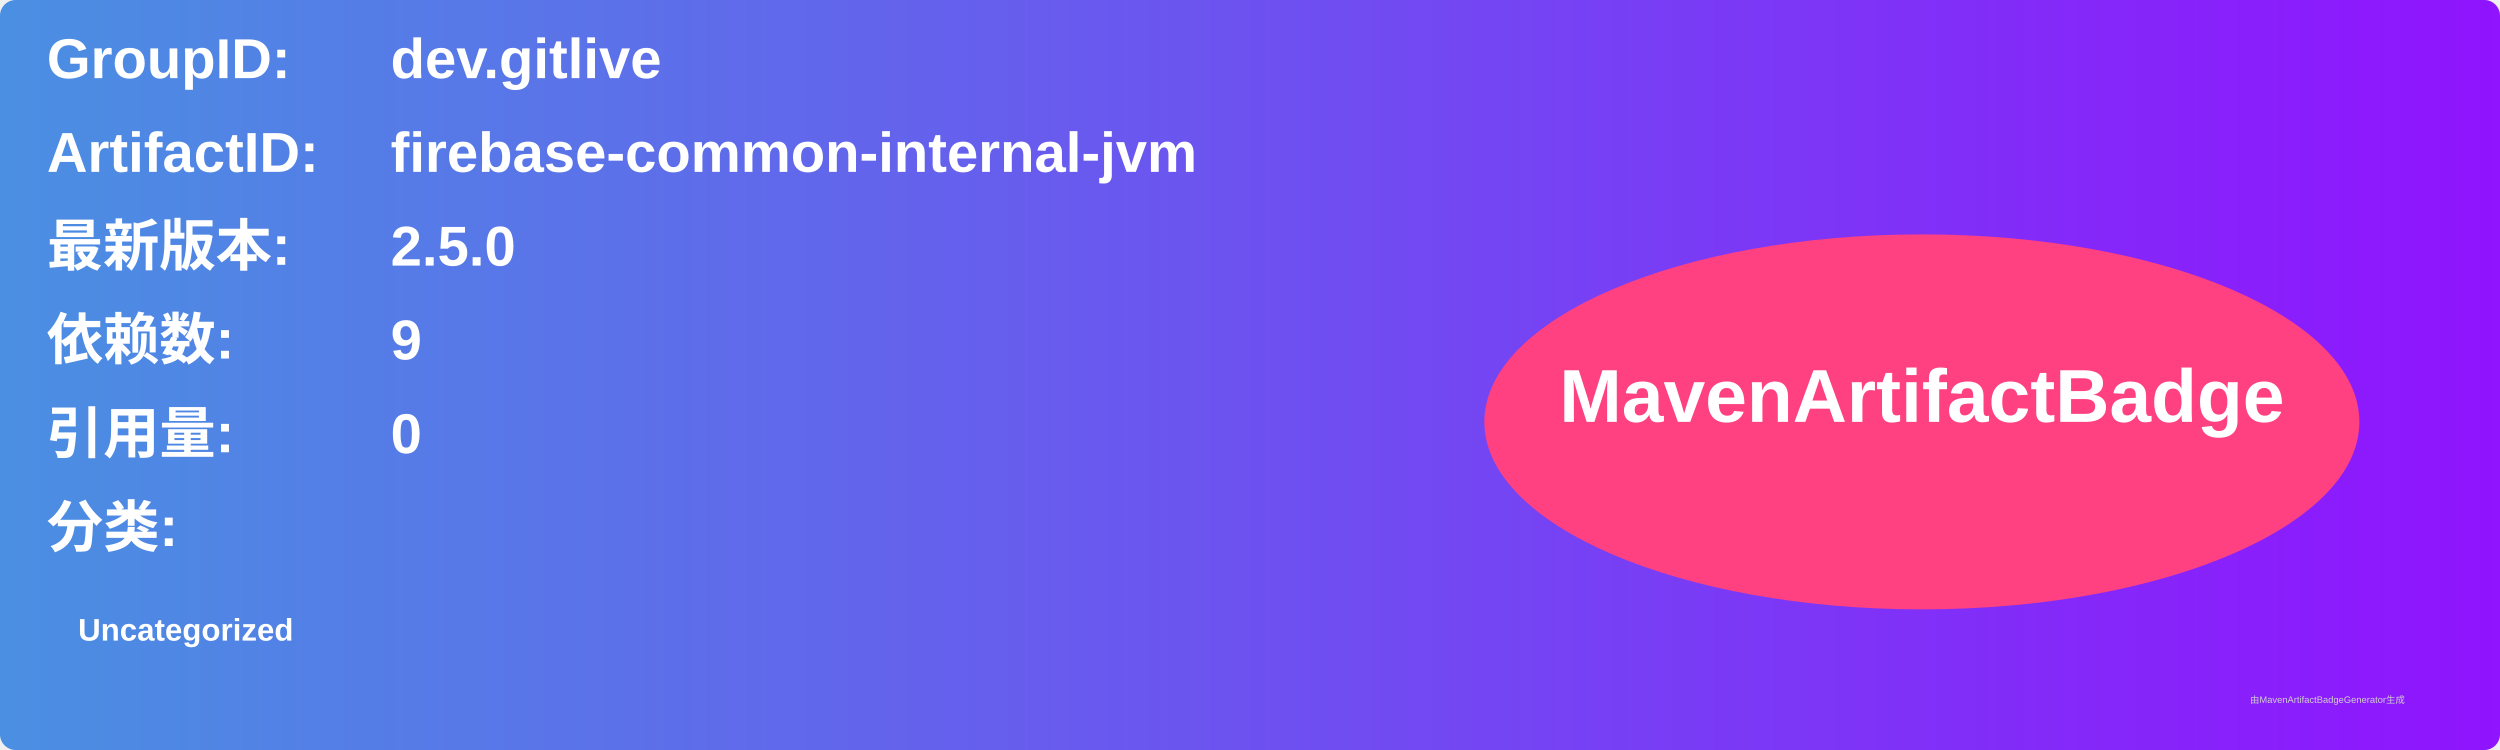
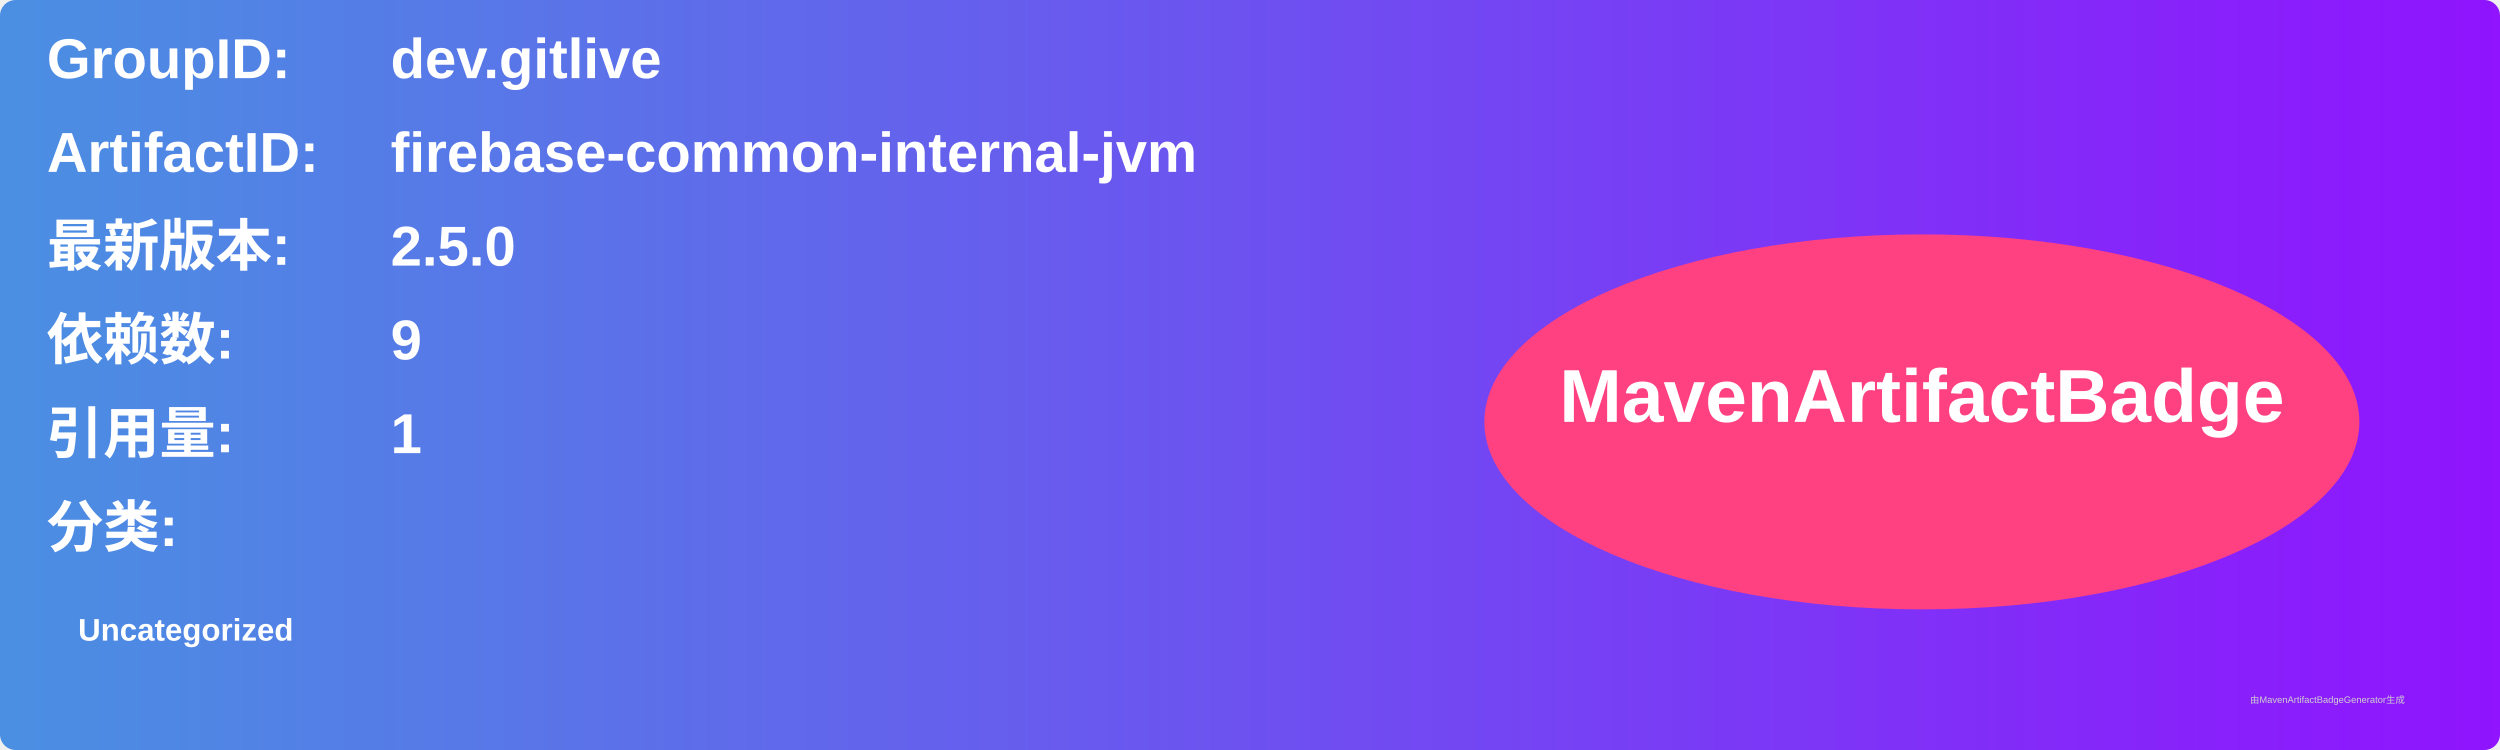
<svg xmlns="http://www.w3.org/2000/svg" width="800" height="240" viewBox="0 0 800 240">
  <linearGradient id="grad" x1="0%" y1="0%" x2="100%" y2="0%">
    <stop offset="0%" stop-color="#4a90e2" />
    <stop offset="100%" stop-color="#9013fe" />
  </linearGradient>
  <rect width="100%" height="100%" rx="5" ry="5" fill="url(#grad)" />
  <g transform="translate(15, 15)">
    <text x="0" y="10" font-family="Arial" font-size="18" fill="white" font-weight="bold" width="260">GroupID:</text>
    <text x="110" y="10" font-family="Arial" font-size="18" fill="white" font-weight="bold" width="460">dev.gitlive</text>
    <text x="0" y="40" font-family="Arial" font-size="18" fill="white" font-weight="bold" width="260">ArtifactID:</text>
    <text x="110" y="40" font-family="Arial" font-size="18" fill="white" font-weight="bold" width="460">firebase-common-internal-jvm</text>
    <text x="0" y="70" font-family="Arial" font-size="18" fill="white" font-weight="bold">最新版本:</text>
    <text x="110" y="70" font-family="Arial" font-size="18" fill="white" font-weight="bold">
      <tspan font-weight="bold">2.5.0</tspan>
    </text>
    <text x="0" y="100" font-family="Arial" font-size="18" fill="white" font-weight="bold">依赖数: </text>
    <text x="110" y="100" font-family="Arial" font-size="18" fill="white">
      <tspan font-weight="bold">9</tspan>
    </text>
    <text x="0" y="130" font-family="Arial" font-size="18" fill="white" font-weight="bold">引用量: </text>
    <text x="110" y="130" font-family="Arial" font-size="18" fill="white">
-       <tspan font-weight="bold">0</tspan>
+       <tspan font-weight="bold">1</tspan>
    </text>
    <text x="0" y="160" font-family="Arial" font-size="18" fill="white" font-weight="bold">分类:</text>
    <text x="10" y="190" font-family="Arial" font-size="10" fill="white">
      <tspan font-weight="bold">Uncategorized</tspan>
    </text>
    <ellipse cx="600" cy="120" rx="140" ry="60" fill="#ff4081" />
    <text x="600" y="120" text-anchor="middle" font-family="Arial" font-size="24" fill="white" font-weight="bold">MavenArtifactBadge</text>
  </g>
  <text x="720" y="225" font-family="Arial" font-size="3" fill="#d0d0d0">由MavenArtifactBadgeGenerator生成</text>
</svg>
